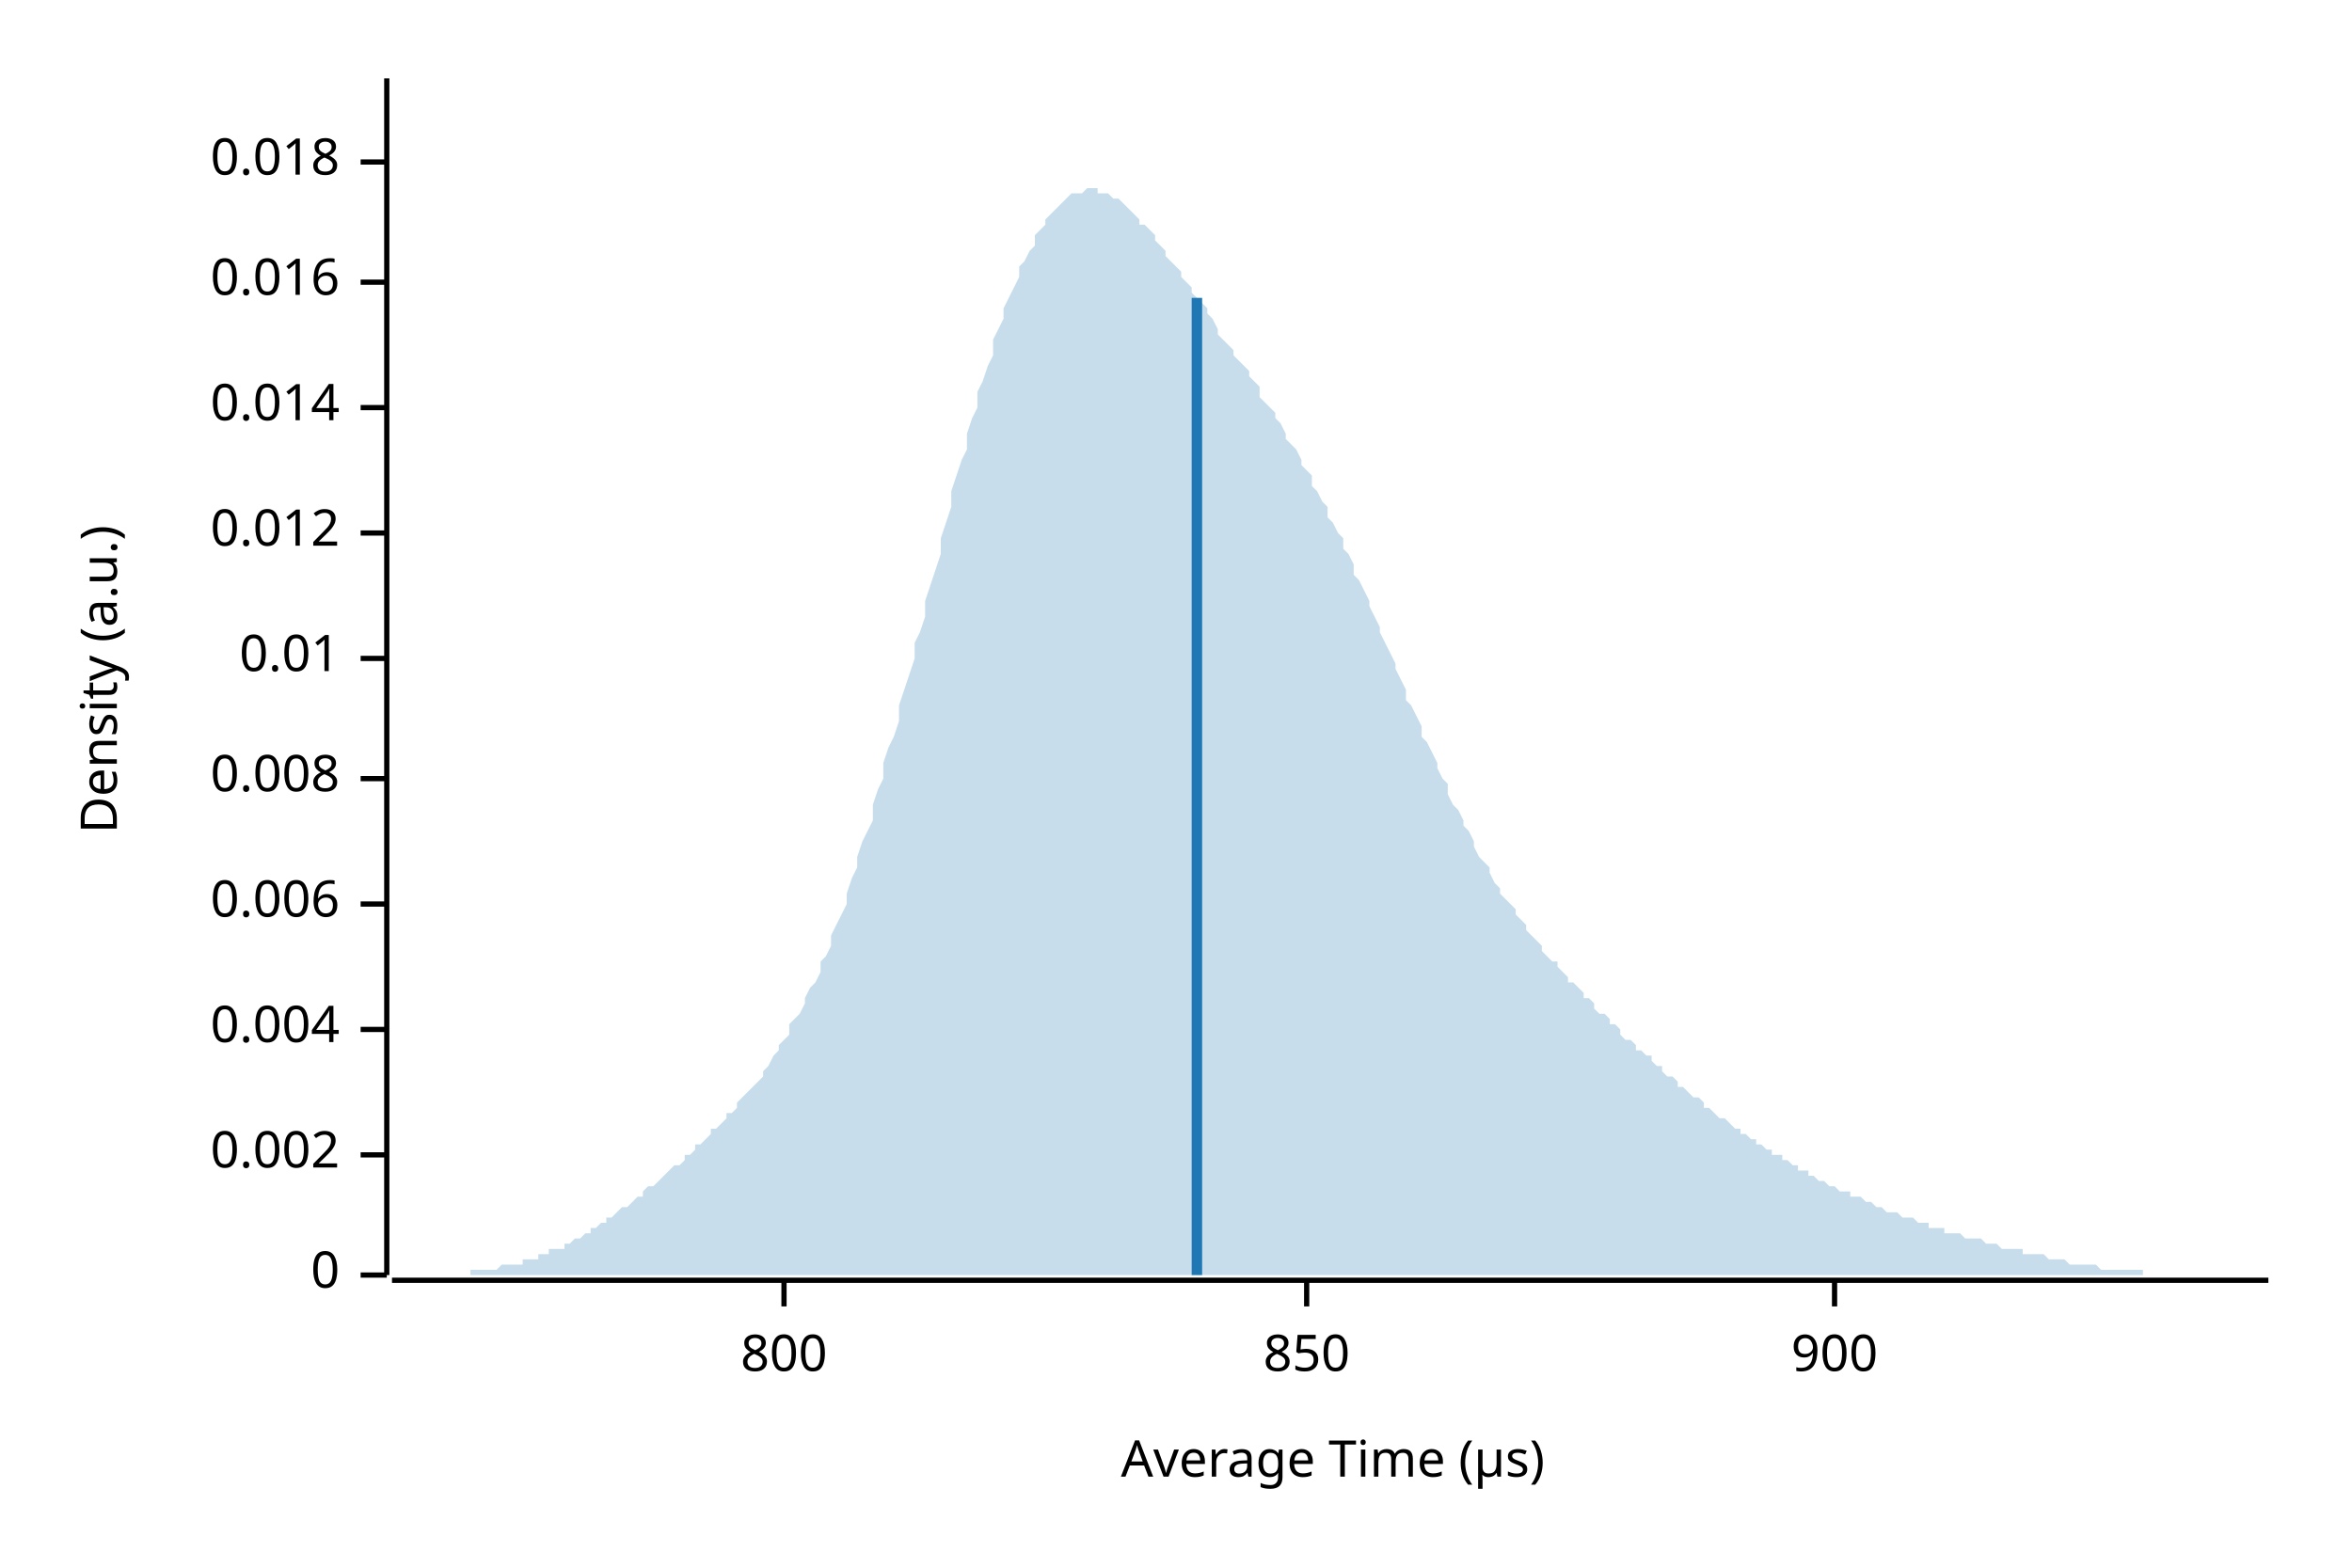
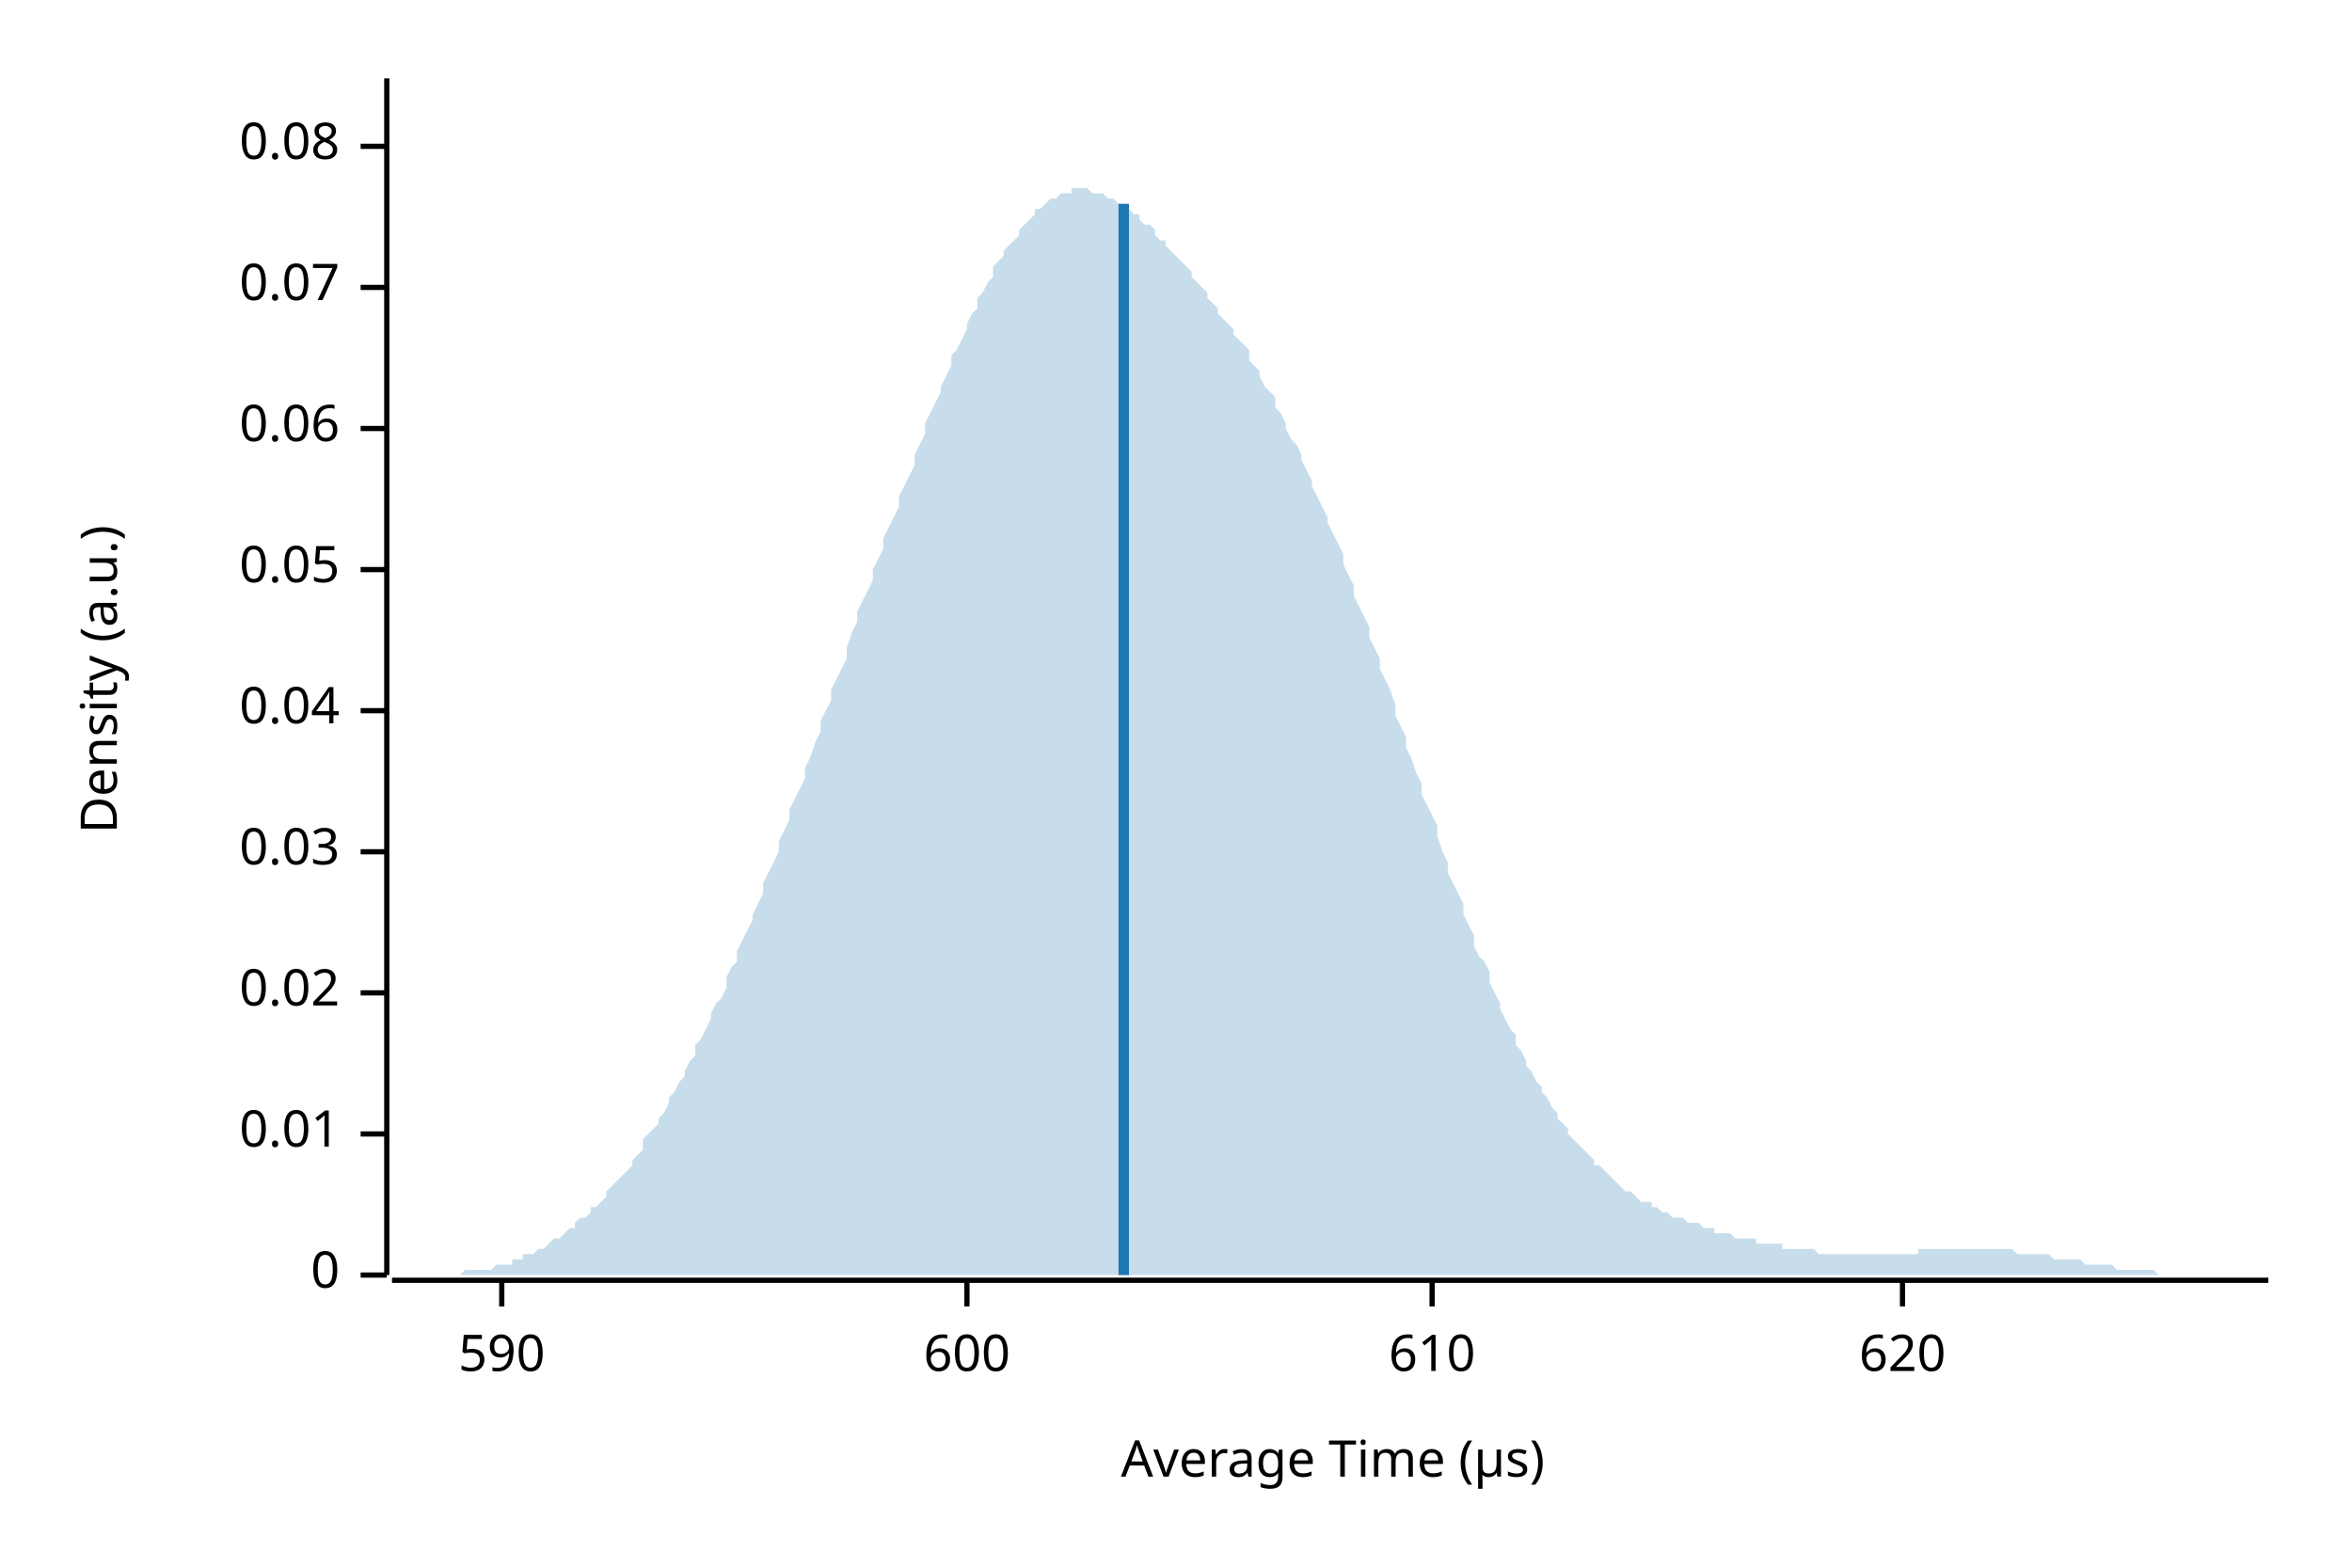
<svg xmlns="http://www.w3.org/2000/svg" width="450" height="300" viewBox="0 0 450 300">
  <text x="15" y="130" dy="0.76em" text-anchor="middle" font-family="sans-serif" font-size="9.677" opacity="1" fill="#000000" transform="rotate(270, 15, 130)">
Density (a.u.)
</text>
  <text x="255" y="285" dy="-0.5ex" text-anchor="middle" font-family="sans-serif" font-size="9.677" opacity="1" fill="#000000">
Average Time (µs)
</text>
  <polyline fill="none" opacity="1" stroke="#000000" stroke-width="1" points="74,15 74,244 " />
  <text x="65" y="244" dy="0.5ex" text-anchor="end" font-family="sans-serif" font-size="9.677" opacity="1" fill="#000000">
0
</text>
  <polyline fill="none" opacity="1" stroke="#000000" stroke-width="1" points="69,244 74,244 " />
-   <text x="65" y="221" dy="0.5ex" text-anchor="end" font-family="sans-serif" font-size="9.677" opacity="1" fill="#000000">
- 0.002
- </text>
-   <polyline fill="none" opacity="1" stroke="#000000" stroke-width="1" points="69,221 74,221 " />
-   <text x="65" y="197" dy="0.5ex" text-anchor="end" font-family="sans-serif" font-size="9.677" opacity="1" fill="#000000">
- 0.004
- </text>
-   <polyline fill="none" opacity="1" stroke="#000000" stroke-width="1" points="69,197 74,197 " />
-   <text x="65" y="173" dy="0.5ex" text-anchor="end" font-family="sans-serif" font-size="9.677" opacity="1" fill="#000000">
- 0.006
- </text>
-   <polyline fill="none" opacity="1" stroke="#000000" stroke-width="1" points="69,173 74,173 " />
-   <text x="65" y="149" dy="0.5ex" text-anchor="end" font-family="sans-serif" font-size="9.677" opacity="1" fill="#000000">
- 0.008
- </text>
-   <polyline fill="none" opacity="1" stroke="#000000" stroke-width="1" points="69,149 74,149 " />
-   <text x="65" y="126" dy="0.5ex" text-anchor="end" font-family="sans-serif" font-size="9.677" opacity="1" fill="#000000">
+   <text x="65" y="217" dy="0.5ex" text-anchor="end" font-family="sans-serif" font-size="9.677" opacity="1" fill="#000000">
0.01
</text>
-   <polyline fill="none" opacity="1" stroke="#000000" stroke-width="1" points="69,126 74,126 " />
-   <text x="65" y="102" dy="0.5ex" text-anchor="end" font-family="sans-serif" font-size="9.677" opacity="1" fill="#000000">
- 0.012
+   <polyline fill="none" opacity="1" stroke="#000000" stroke-width="1" points="69,217 74,217 " />
+   <text x="65" y="190" dy="0.5ex" text-anchor="end" font-family="sans-serif" font-size="9.677" opacity="1" fill="#000000">
+ 0.02
</text>
-   <polyline fill="none" opacity="1" stroke="#000000" stroke-width="1" points="69,102 74,102 " />
-   <text x="65" y="78" dy="0.5ex" text-anchor="end" font-family="sans-serif" font-size="9.677" opacity="1" fill="#000000">
- 0.014
+   <polyline fill="none" opacity="1" stroke="#000000" stroke-width="1" points="69,190 74,190 " />
+   <text x="65" y="163" dy="0.5ex" text-anchor="end" font-family="sans-serif" font-size="9.677" opacity="1" fill="#000000">
+ 0.03
</text>
-   <polyline fill="none" opacity="1" stroke="#000000" stroke-width="1" points="69,78 74,78 " />
-   <text x="65" y="54" dy="0.5ex" text-anchor="end" font-family="sans-serif" font-size="9.677" opacity="1" fill="#000000">
- 0.016
+   <polyline fill="none" opacity="1" stroke="#000000" stroke-width="1" points="69,163 74,163 " />
+   <text x="65" y="136" dy="0.5ex" text-anchor="end" font-family="sans-serif" font-size="9.677" opacity="1" fill="#000000">
+ 0.04
</text>
-   <polyline fill="none" opacity="1" stroke="#000000" stroke-width="1" points="69,54 74,54 " />
-   <text x="65" y="31" dy="0.5ex" text-anchor="end" font-family="sans-serif" font-size="9.677" opacity="1" fill="#000000">
- 0.018
+   <polyline fill="none" opacity="1" stroke="#000000" stroke-width="1" points="69,136 74,136 " />
+   <text x="65" y="109" dy="0.5ex" text-anchor="end" font-family="sans-serif" font-size="9.677" opacity="1" fill="#000000">
+ 0.05
</text>
-   <polyline fill="none" opacity="1" stroke="#000000" stroke-width="1" points="69,31 74,31 " />
+   <polyline fill="none" opacity="1" stroke="#000000" stroke-width="1" points="69,109 74,109 " />
+   <text x="65" y="82" dy="0.5ex" text-anchor="end" font-family="sans-serif" font-size="9.677" opacity="1" fill="#000000">
+ 0.06
+ </text>
+   <polyline fill="none" opacity="1" stroke="#000000" stroke-width="1" points="69,82 74,82 " />
+   <text x="65" y="55" dy="0.5ex" text-anchor="end" font-family="sans-serif" font-size="9.677" opacity="1" fill="#000000">
+ 0.07
+ </text>
+   <polyline fill="none" opacity="1" stroke="#000000" stroke-width="1" points="69,55 74,55 " />
+   <text x="65" y="28" dy="0.5ex" text-anchor="end" font-family="sans-serif" font-size="9.677" opacity="1" fill="#000000">
+ 0.08
+ </text>
+   <polyline fill="none" opacity="1" stroke="#000000" stroke-width="1" points="69,28 74,28 " />
  <polyline fill="none" opacity="1" stroke="#000000" stroke-width="1" points="75,245 434,245 " />
-   <text x="150" y="255" dy="0.76em" text-anchor="middle" font-family="sans-serif" font-size="9.677" opacity="1" fill="#000000">
- 800
+   <text x="96" y="255" dy="0.76em" text-anchor="middle" font-family="sans-serif" font-size="9.677" opacity="1" fill="#000000">
+ 590
</text>
-   <polyline fill="none" opacity="1" stroke="#000000" stroke-width="1" points="150,245 150,250 " />
-   <text x="250" y="255" dy="0.76em" text-anchor="middle" font-family="sans-serif" font-size="9.677" opacity="1" fill="#000000">
- 850
+   <polyline fill="none" opacity="1" stroke="#000000" stroke-width="1" points="96,245 96,250 " />
+   <text x="185" y="255" dy="0.76em" text-anchor="middle" font-family="sans-serif" font-size="9.677" opacity="1" fill="#000000">
+ 600
</text>
-   <polyline fill="none" opacity="1" stroke="#000000" stroke-width="1" points="250,245 250,250 " />
-   <text x="351" y="255" dy="0.76em" text-anchor="middle" font-family="sans-serif" font-size="9.677" opacity="1" fill="#000000">
- 900
+   <polyline fill="none" opacity="1" stroke="#000000" stroke-width="1" points="185,245 185,250 " />
+   <text x="274" y="255" dy="0.76em" text-anchor="middle" font-family="sans-serif" font-size="9.677" opacity="1" fill="#000000">
+ 610
</text>
-   <polyline fill="none" opacity="1" stroke="#000000" stroke-width="1" points="351,245 351,250 " />
-   <polygon opacity="0.25" fill="#1F78B4" points="75,244 75,244 76,244 77,244 77,244 78,244 79,244 80,244 80,244 81,244 82,244 82,244 83,244 84,244 85,244 85,244 86,244 87,244 87,244 88,244 89,244 90,244 90,243 91,243 92,243 92,243 93,243 94,243 95,243 95,243 96,242 97,242 98,242 98,242 99,242 100,242 100,241 101,241 102,241 103,241 103,240 104,240 105,240 105,239 106,239 107,239 108,239 108,238 109,238 110,237 110,237 111,237 112,236 113,236 113,235 114,235 115,234 116,234 116,233 117,233 118,232 118,232 119,231 120,231 121,230 121,230 122,229 123,229 123,228 124,227 125,227 126,226 126,226 127,225 128,224 128,224 129,223 130,223 131,222 131,221 132,221 133,220 133,219 134,219 135,218 136,217 136,216 137,216 138,215 139,214 139,213 140,213 141,212 141,211 142,210 143,209 144,208 144,208 145,207 146,206 146,205 147,204 148,202 149,201 149,200 150,199 151,198 151,196 152,195 153,194 154,192 154,191 155,189 156,188 157,186 157,184 158,183 159,181 159,179 160,177 161,175 162,173 162,171 163,168 164,166 164,164 165,161 166,159 167,157 167,154 168,151 169,149 169,146 170,143 171,141 172,138 172,135 173,132 174,129 175,126 175,123 176,121 177,118 177,115 178,112 179,109 180,106 180,103 181,100 182,97 182,94 183,91 184,88 185,86 185,83 186,80 187,78 187,75 188,73 189,70 190,68 190,65 191,63 192,61 192,59 193,57 194,55 195,53 195,51 196,50 197,48 198,47 198,45 199,44 200,43 200,42 201,41 202,40 203,39 203,39 204,38 205,37 205,37 206,37 207,37 208,36 208,36 209,36 210,36 210,37 211,37 212,37 213,38 213,38 214,38 215,39 216,40 216,40 217,41 218,42 218,43 219,43 220,44 221,45 221,46 222,47 223,48 223,49 224,50 225,51 226,52 226,53 227,54 228,55 228,56 229,57 230,58 231,59 231,60 232,61 233,63 233,64 234,65 235,66 236,67 236,68 237,69 238,70 239,71 239,72 240,73 241,74 241,76 242,77 243,78 244,79 244,80 245,81 246,83 246,84 247,85 248,86 249,88 249,89 250,90 251,91 251,93 252,94 253,96 254,97 254,99 255,100 256,102 257,103 257,105 258,106 259,108 259,110 260,111 261,113 262,115 262,116 263,118 264,120 264,121 265,123 266,125 267,127 267,128 268,130 269,132 269,134 270,135 271,137 272,139 272,141 273,142 274,144 275,146 275,147 276,149 277,150 277,152 278,154 279,155 280,157 280,158 281,159 282,161 282,162 283,164 284,165 285,166 285,167 286,169 287,170 287,171 288,172 289,173 290,174 290,175 291,176 292,177 292,178 293,179 294,180 295,181 295,182 296,183 297,184 298,184 298,185 299,186 300,187 300,188 301,188 302,189 303,190 303,191 304,191 305,192 305,193 306,194 307,194 308,195 308,196 309,196 310,197 310,198 311,199 312,199 313,200 313,201 314,201 315,202 316,202 316,203 317,204 318,204 318,205 319,206 320,206 321,207 321,208 322,208 323,209 323,209 324,210 325,210 326,211 326,212 327,212 328,213 328,213 329,214 330,214 331,215 331,215 332,216 333,216 333,217 334,217 335,218 336,218 336,219 337,219 338,220 339,220 339,221 340,221 341,221 341,222 342,222 343,223 344,223 344,224 345,224 346,224 346,225 347,225 348,226 349,226 349,226 350,227 351,227 351,227 352,228 353,228 354,228 354,229 355,229 356,229 357,230 357,230 358,230 359,231 359,231 360,231 361,232 362,232 362,232 363,232 364,233 364,233 365,233 366,233 367,234 367,234 368,234 369,234 369,235 370,235 371,235 372,235 372,236 373,236 374,236 375,236 375,236 376,237 377,237 377,237 378,237 379,237 380,238 380,238 381,238 382,238 382,238 383,239 384,239 385,239 385,239 386,239 387,239 387,240 388,240 389,240 390,240 390,240 391,240 392,241 392,241 393,241 394,241 395,241 395,241 396,242 397,242 398,242 398,242 399,242 400,242 400,242 401,242 402,243 403,243 403,243 404,243 405,243 405,243 406,243 407,243 408,243 408,243 409,243 410,243 410,244 411,244 412,244 413,244 413,244 414,244 415,244 416,244 416,244 417,244 418,244 418,244 419,244 420,244 421,244 421,244 422,244 423,244 423,244 424,244 425,244 426,244 426,244 427,244 428,244 428,244 429,244 430,244 431,244 431,244 432,244 433,244 434,244 434,244 75,244 " />
-   <polyline fill="none" opacity="1" stroke="#1F78B4" stroke-width="2" points="229,244 229,57 " />
+   <polyline fill="none" opacity="1" stroke="#000000" stroke-width="1" points="274,245 274,250 " />
+   <text x="364" y="255" dy="0.76em" text-anchor="middle" font-family="sans-serif" font-size="9.677" opacity="1" fill="#000000">
+ 620
+ </text>
+   <polyline fill="none" opacity="1" stroke="#000000" stroke-width="1" points="364,245 364,250 " />
+   <polygon opacity="0.25" fill="#1F78B4" points="75,244 75,244 76,244 77,244 77,244 78,244 79,244 80,244 80,244 81,244 82,244 82,244 83,244 84,244 85,244 85,244 86,244 87,244 87,244 88,244 89,243 90,243 90,243 91,243 92,243 92,243 93,243 94,243 95,242 95,242 96,242 97,242 98,242 98,241 99,241 100,241 100,240 101,240 102,240 103,239 103,239 104,239 105,238 105,238 106,237 107,237 108,236 108,236 109,235 110,235 110,234 111,233 112,233 113,232 113,231 114,231 115,230 116,229 116,228 117,227 118,226 118,226 119,225 120,224 121,223 121,222 122,221 123,220 123,218 124,217 125,216 126,215 126,214 127,213 128,211 128,210 129,209 130,207 131,206 131,205 132,203 133,202 133,200 134,199 135,197 136,195 136,194 137,192 138,191 139,189 139,187 140,185 141,184 141,182 142,180 143,178 144,176 144,175 145,173 146,171 146,169 147,167 148,165 149,163 149,161 150,159 151,157 151,155 152,153 153,151 154,149 154,147 155,145 156,142 157,140 157,138 158,136 159,134 159,132 160,130 161,128 162,126 162,124 163,121 164,119 164,117 165,115 166,113 167,111 167,109 168,107 169,105 169,103 170,101 171,99 172,97 172,95 173,93 174,91 175,89 175,87 176,85 177,83 177,81 178,79 179,77 180,75 180,74 181,72 182,70 182,68 183,67 184,65 185,63 185,62 186,60 187,59 187,57 188,56 189,54 190,53 190,51 191,50 192,49 192,48 193,47 194,46 195,45 195,44 196,43 197,42 198,41 198,40 199,40 200,39 200,39 201,38 202,38 203,37 203,37 204,37 205,37 205,36 206,36 207,36 208,36 208,36 209,37 210,37 210,37 211,37 212,38 213,38 213,38 214,39 215,39 216,40 216,40 217,41 218,41 218,42 219,43 220,43 221,44 221,45 222,46 223,46 223,47 224,48 225,49 226,50 226,50 227,51 228,52 228,53 229,54 230,55 231,56 231,57 232,58 233,59 233,60 234,61 235,62 236,63 236,64 237,65 238,66 239,67 239,69 240,70 241,71 241,72 242,74 243,75 244,76 244,78 245,79 246,81 246,82 247,84 248,85 249,87 249,88 250,90 251,92 251,93 252,95 253,97 254,99 254,100 255,102 256,104 257,106 257,108 258,110 259,112 259,114 260,116 261,118 262,120 262,122 263,124 264,126 264,128 265,130 266,132 267,135 267,137 268,139 269,141 269,143 270,145 271,148 272,150 272,152 273,154 274,156 275,158 275,160 276,163 277,165 277,167 278,169 279,171 280,173 280,175 281,177 282,179 282,181 283,183 284,184 285,186 285,188 286,190 287,192 287,193 288,195 289,197 290,198 290,200 291,201 292,203 292,204 293,205 294,207 295,208 295,209 296,210 297,212 298,213 298,214 299,215 300,216 300,217 301,218 302,219 303,220 303,220 304,221 305,222 305,223 306,223 307,224 308,225 308,225 309,226 310,227 310,227 311,228 312,228 313,229 313,229 314,230 315,230 316,230 316,231 317,231 318,232 318,232 319,232 320,233 321,233 321,233 322,233 323,234 323,234 324,234 325,234 326,235 326,235 327,235 328,235 328,236 329,236 330,236 331,236 331,236 332,237 333,237 333,237 334,237 335,237 336,237 336,238 337,238 338,238 339,238 339,238 340,238 341,238 341,239 342,239 343,239 344,239 344,239 345,239 346,239 346,239 347,239 348,240 349,240 349,240 350,240 351,240 351,240 352,240 353,240 354,240 354,240 355,240 356,240 357,240 357,240 358,240 359,240 359,240 360,240 361,240 362,240 362,240 363,240 364,240 364,240 365,240 366,240 367,240 367,239 368,239 369,239 369,239 370,239 371,239 372,239 372,239 373,239 374,239 375,239 375,239 376,239 377,239 377,239 378,239 379,239 380,239 380,239 381,239 382,239 382,239 383,239 384,239 385,239 385,239 386,240 387,240 387,240 388,240 389,240 390,240 390,240 391,240 392,240 392,240 393,241 394,241 395,241 395,241 396,241 397,241 398,241 398,241 399,242 400,242 400,242 401,242 402,242 403,242 403,242 404,242 405,243 405,243 406,243 407,243 408,243 408,243 409,243 410,243 410,243 411,243 412,243 413,244 413,244 414,244 415,244 416,244 416,244 417,244 418,244 418,244 419,244 420,244 421,244 421,244 422,244 423,244 423,244 424,244 425,244 426,244 426,244 427,244 428,244 428,244 429,244 430,244 431,244 431,244 432,244 433,244 434,244 434,244 75,244 " />
+   <polyline fill="none" opacity="1" stroke="#1F78B4" stroke-width="2" points="215,244 215,39 " />
</svg>
